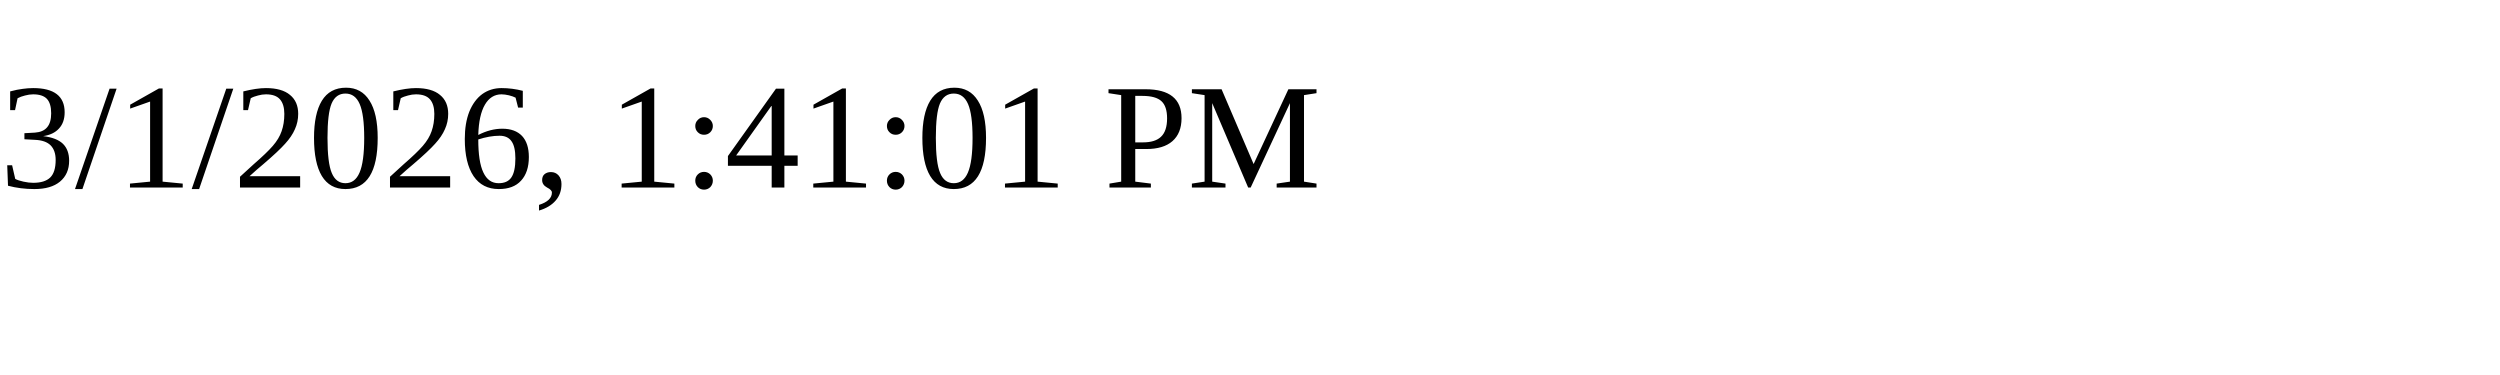
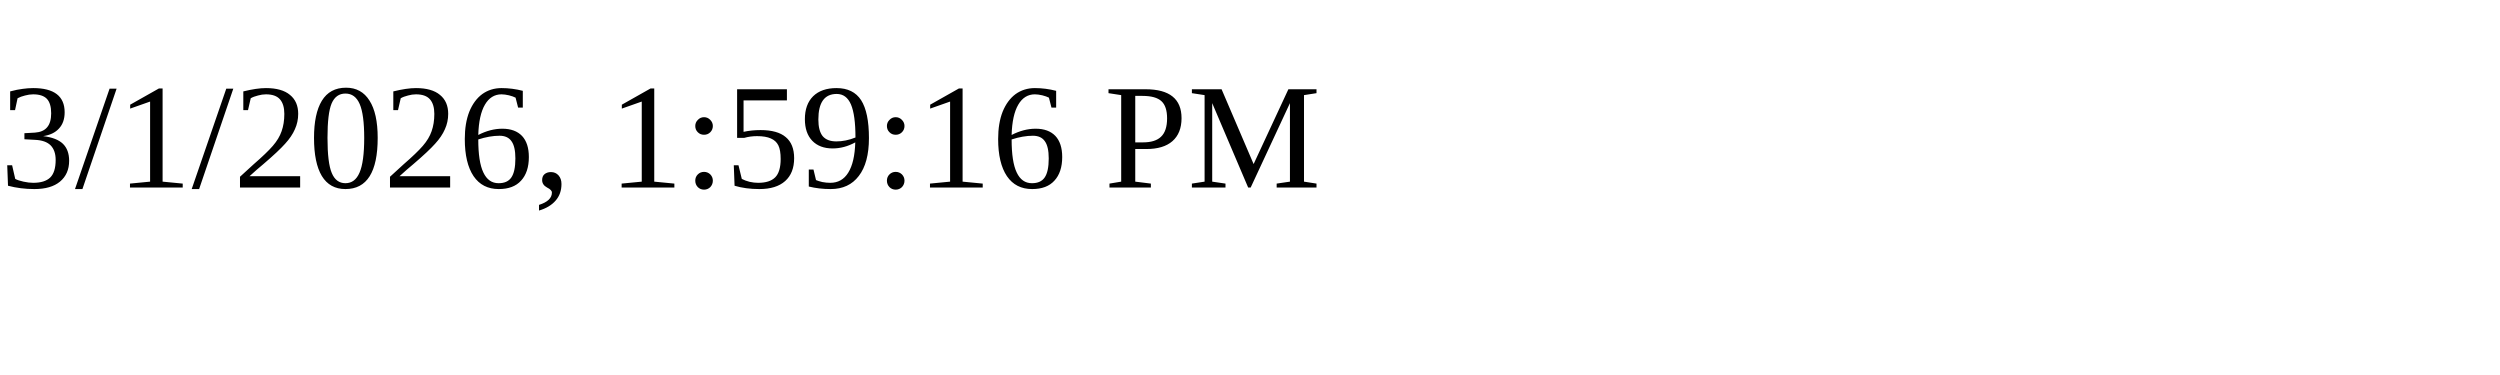
<svg xmlns="http://www.w3.org/2000/svg" height="30" width="200">
-   <text x="0" y="15">3/1/2026, 1:41:01 PM</text>
+   <text x="0" y="15">3/1/2026, 1:59:16 PM</text>
</svg>
